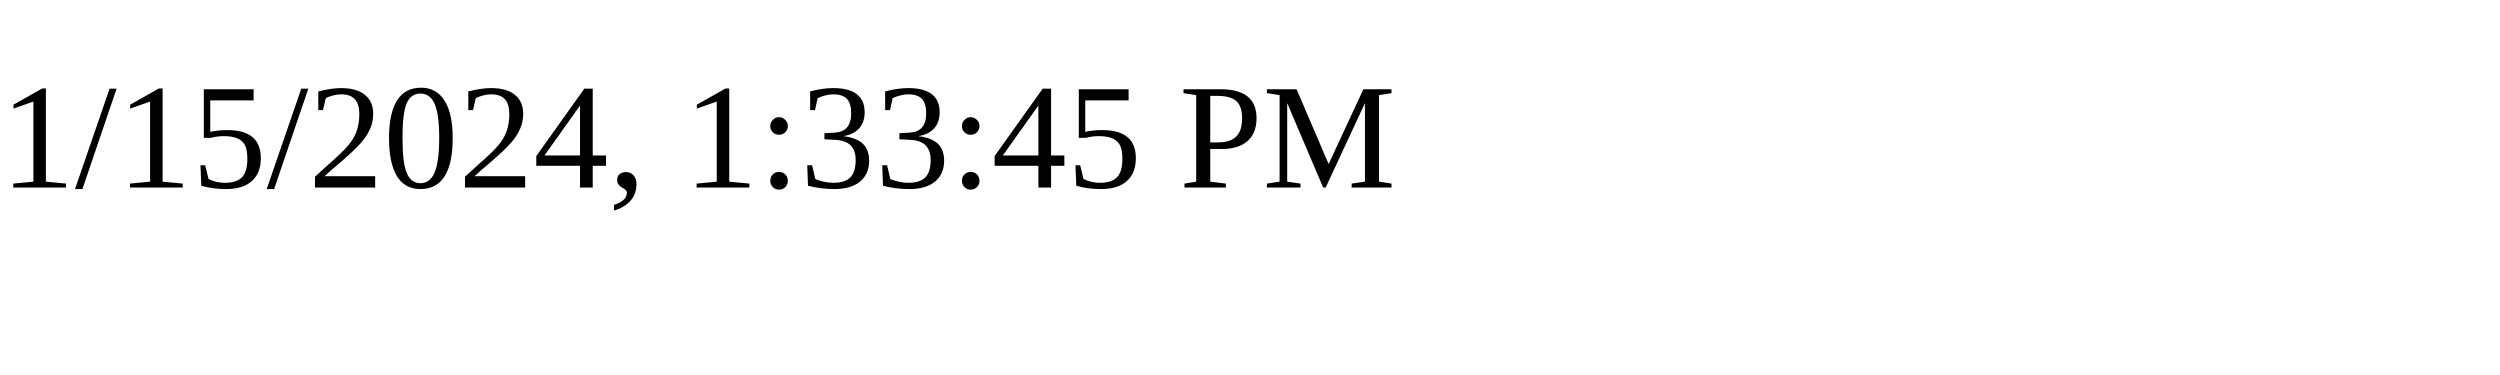
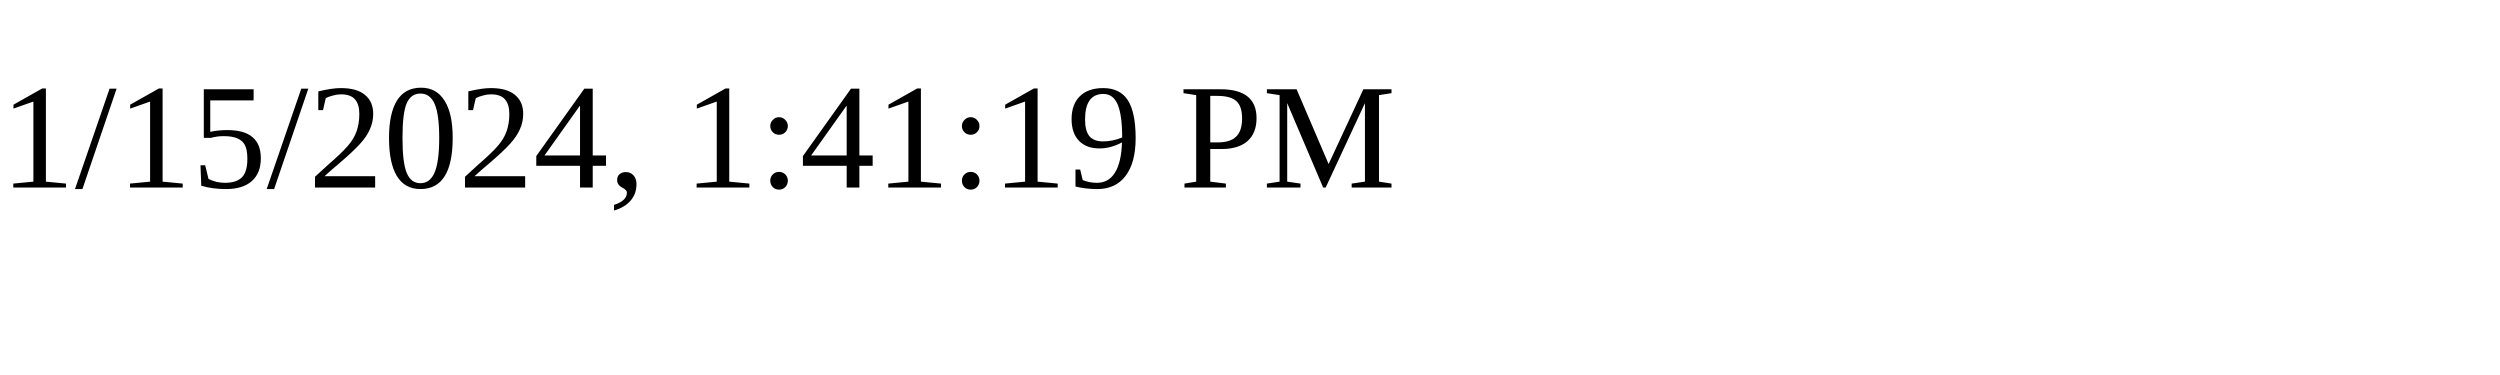
<svg xmlns="http://www.w3.org/2000/svg" height="30" width="200">
-   <text x="0" y="15">1/15/2024, 1:33:45 PM</text>
+   <text x="0" y="15">1/15/2024, 1:41:19 PM</text>
</svg>
